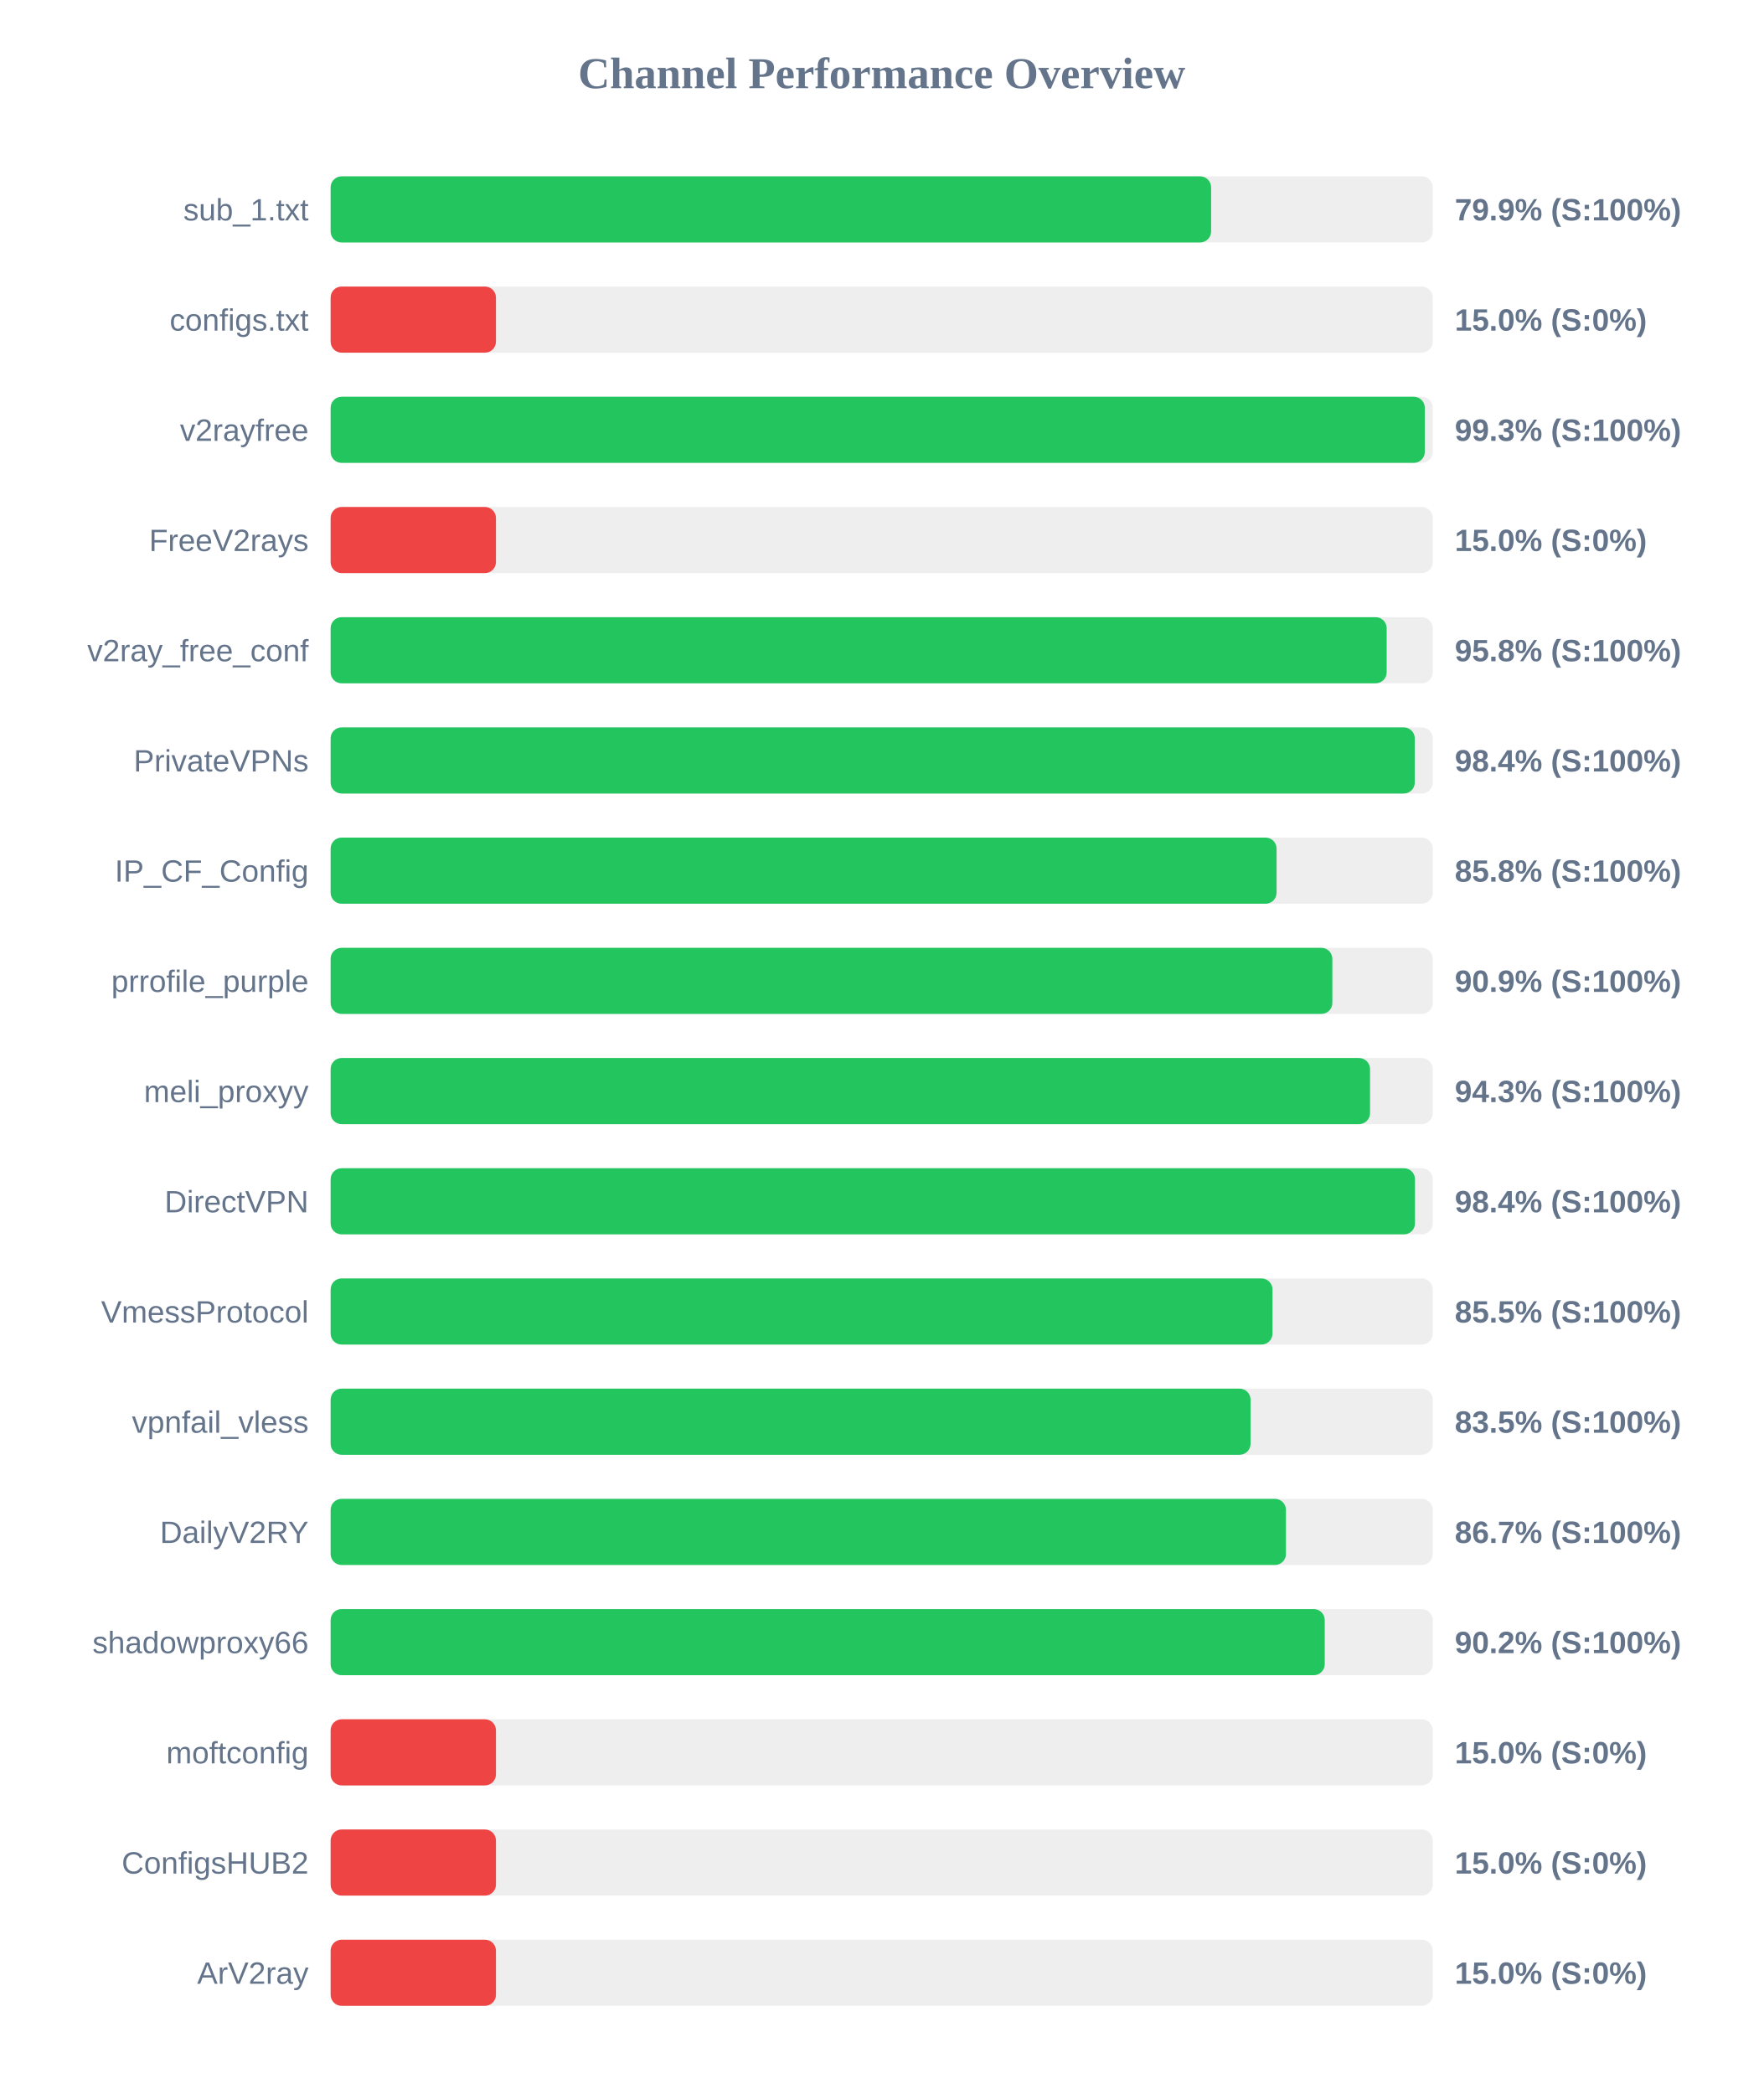
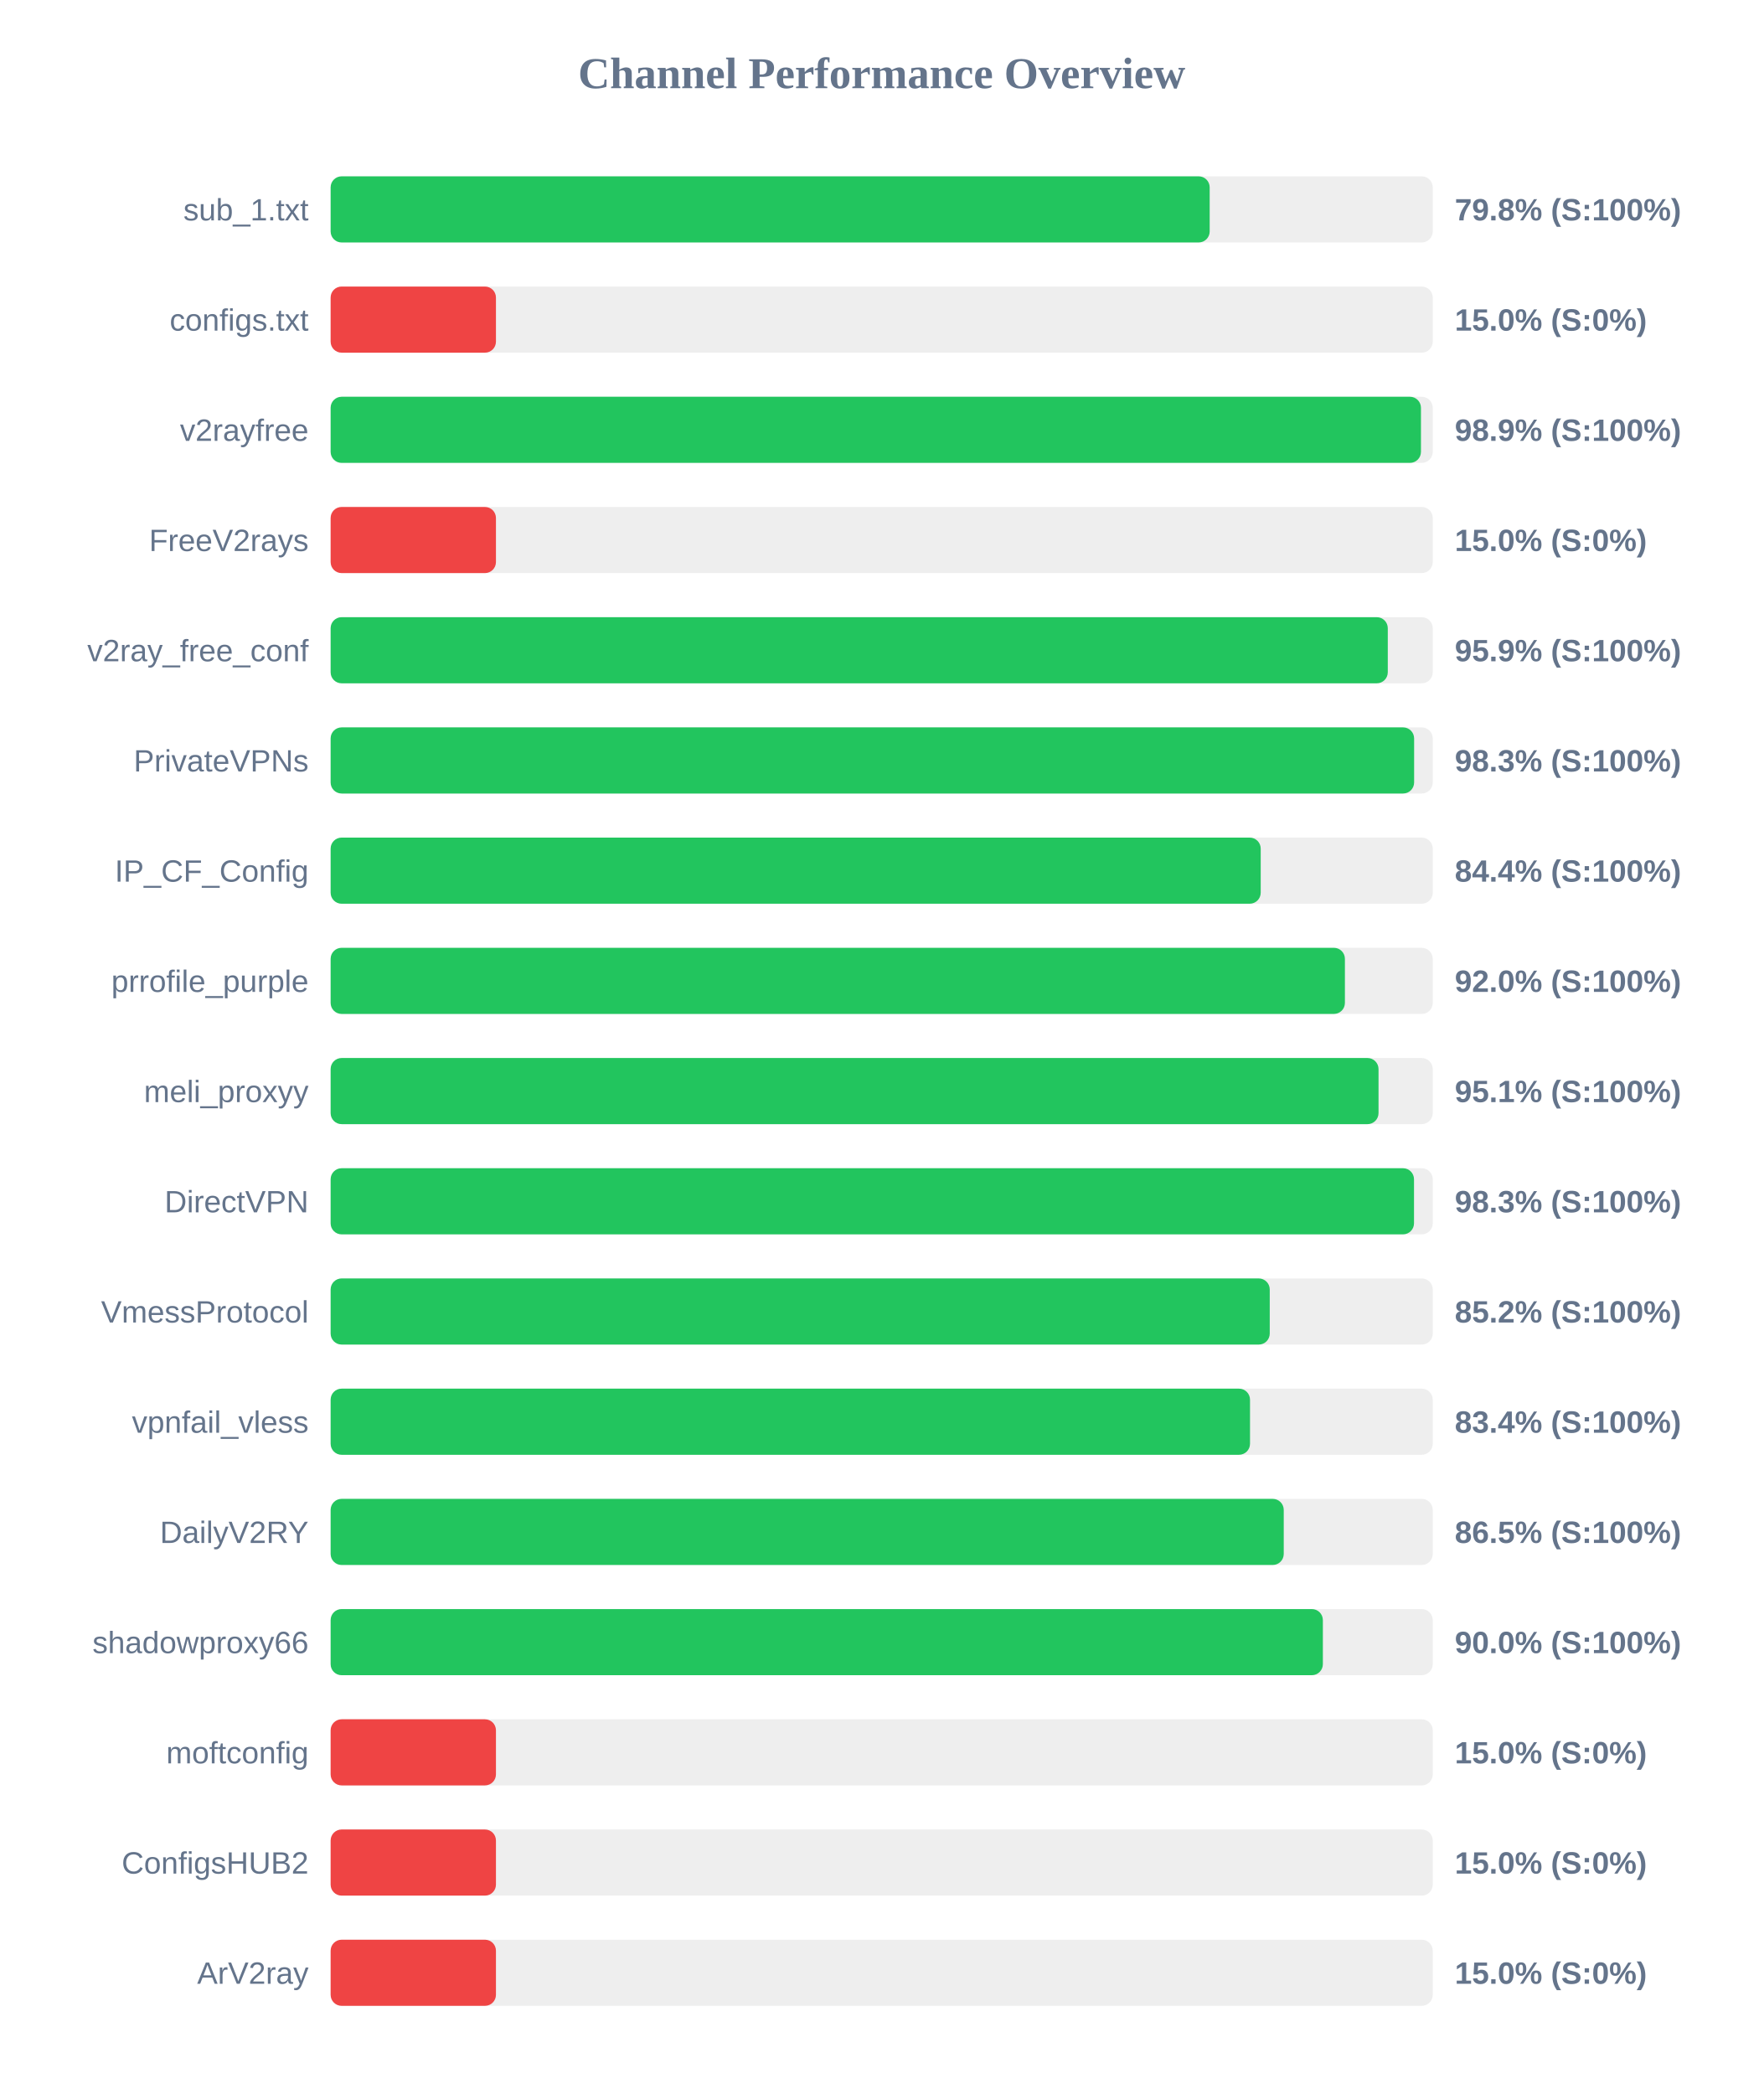
<svg xmlns="http://www.w3.org/2000/svg" width="800" height="950" version="1.1">
  <style>
        .row { font: 14px Arial; fill: #64748b; }
        .score { font: bold 14px Arial; fill: #64748b; }
    </style>
  <text x="400" y="40" text-anchor="middle" font-size="20px" font-weight="bold" fill="#64748b">Channel Performance Overview</text>
  <rect x="150" y="80" width="500" height="30" fill="#eee" rx="5" />
-   <rect x="150" y="80" width="399.45" height="30" fill="#22c55e" rx="5" />
+   <rect x="150" y="80" width="398.8" height="30" fill="#22c55e" rx="5" />
  <text x="140" y="100" text-anchor="end" class="row">sub_1.txt</text>
-   <text x="660" y="100" text-anchor="start" class="score">79.9% (S:100%)</text>
+   <text x="660" y="100" text-anchor="start" class="score">79.8% (S:100%)</text>
  <rect x="150" y="130" width="500" height="30" fill="#eee" rx="5" />
  <rect x="150" y="130" width="75.0" height="30" fill="#ef4444" rx="5" />
  <text x="140" y="150" text-anchor="end" class="row">configs.txt</text>
  <text x="660" y="150" text-anchor="start" class="score">15.0% (S:0%)</text>
  <rect x="150" y="180" width="500" height="30" fill="#eee" rx="5" />
-   <rect x="150" y="180" width="496.4" height="30" fill="#22c55e" rx="5" />
+   <rect x="150" y="180" width="494.65" height="30" fill="#22c55e" rx="5" />
  <text x="140" y="200" text-anchor="end" class="row">v2rayfree</text>
-   <text x="660" y="200" text-anchor="start" class="score">99.3% (S:100%)</text>
+   <text x="660" y="200" text-anchor="start" class="score">98.9% (S:100%)</text>
  <rect x="150" y="230" width="500" height="30" fill="#eee" rx="5" />
  <rect x="150" y="230" width="75.0" height="30" fill="#ef4444" rx="5" />
  <text x="140" y="250" text-anchor="end" class="row">FreeV2rays</text>
  <text x="660" y="250" text-anchor="start" class="score">15.0% (S:0%)</text>
  <rect x="150" y="280" width="500" height="30" fill="#eee" rx="5" />
-   <rect x="150" y="280" width="479.1" height="30" fill="#22c55e" rx="5" />
+   <rect x="150" y="280" width="479.6" height="30" fill="#22c55e" rx="5" />
  <text x="140" y="300" text-anchor="end" class="row">v2ray_free_conf</text>
-   <text x="660" y="300" text-anchor="start" class="score">95.8% (S:100%)</text>
+   <text x="660" y="300" text-anchor="start" class="score">95.9% (S:100%)</text>
  <rect x="150" y="330" width="500" height="30" fill="#eee" rx="5" />
-   <rect x="150" y="330" width="491.85" height="30" fill="#22c55e" rx="5" />
+   <rect x="150" y="330" width="491.55" height="30" fill="#22c55e" rx="5" />
  <text x="140" y="350" text-anchor="end" class="row">PrivateVPNs</text>
-   <text x="660" y="350" text-anchor="start" class="score">98.4% (S:100%)</text>
+   <text x="660" y="350" text-anchor="start" class="score">98.3% (S:100%)</text>
  <rect x="150" y="380" width="500" height="30" fill="#eee" rx="5" />
-   <rect x="150" y="380" width="429.15" height="30" fill="#22c55e" rx="5" />
+   <rect x="150" y="380" width="421.95" height="30" fill="#22c55e" rx="5" />
  <text x="140" y="400" text-anchor="end" class="row">IP_CF_Config</text>
-   <text x="660" y="400" text-anchor="start" class="score">85.8% (S:100%)</text>
+   <text x="660" y="400" text-anchor="start" class="score">84.4% (S:100%)</text>
  <rect x="150" y="430" width="500" height="30" fill="#eee" rx="5" />
-   <rect x="150" y="430" width="454.45" height="30" fill="#22c55e" rx="5" />
+   <rect x="150" y="430" width="460.15" height="30" fill="#22c55e" rx="5" />
  <text x="140" y="450" text-anchor="end" class="row">prrofile_purple</text>
-   <text x="660" y="450" text-anchor="start" class="score">90.9% (S:100%)</text>
+   <text x="660" y="450" text-anchor="start" class="score">92.0% (S:100%)</text>
  <rect x="150" y="480" width="500" height="30" fill="#eee" rx="5" />
-   <rect x="150" y="480" width="471.55" height="30" fill="#22c55e" rx="5" />
+   <rect x="150" y="480" width="475.4" height="30" fill="#22c55e" rx="5" />
  <text x="140" y="500" text-anchor="end" class="row">meli_proxyy</text>
-   <text x="660" y="500" text-anchor="start" class="score">94.3% (S:100%)</text>
+   <text x="660" y="500" text-anchor="start" class="score">95.1% (S:100%)</text>
  <rect x="150" y="530" width="500" height="30" fill="#eee" rx="5" />
-   <rect x="150" y="530" width="491.95" height="30" fill="#22c55e" rx="5" />
+   <rect x="150" y="530" width="491.5" height="30" fill="#22c55e" rx="5" />
  <text x="140" y="550" text-anchor="end" class="row">DirectVPN</text>
-   <text x="660" y="550" text-anchor="start" class="score">98.4% (S:100%)</text>
+   <text x="660" y="550" text-anchor="start" class="score">98.3% (S:100%)</text>
  <rect x="150" y="580" width="500" height="30" fill="#eee" rx="5" />
-   <rect x="150" y="580" width="427.3" height="30" fill="#22c55e" rx="5" />
+   <rect x="150" y="580" width="426.05" height="30" fill="#22c55e" rx="5" />
  <text x="140" y="600" text-anchor="end" class="row">VmessProtocol</text>
-   <text x="660" y="600" text-anchor="start" class="score">85.5% (S:100%)</text>
+   <text x="660" y="600" text-anchor="start" class="score">85.2% (S:100%)</text>
  <rect x="150" y="630" width="500" height="30" fill="#eee" rx="5" />
-   <rect x="150" y="630" width="417.35" height="30" fill="#22c55e" rx="5" />
+   <rect x="150" y="630" width="417.1" height="30" fill="#22c55e" rx="5" />
  <text x="140" y="650" text-anchor="end" class="row">vpnfail_vless</text>
-   <text x="660" y="650" text-anchor="start" class="score">83.5% (S:100%)</text>
+   <text x="660" y="650" text-anchor="start" class="score">83.4% (S:100%)</text>
  <rect x="150" y="680" width="500" height="30" fill="#eee" rx="5" />
-   <rect x="150" y="680" width="433.4" height="30" fill="#22c55e" rx="5" />
+   <rect x="150" y="680" width="432.4" height="30" fill="#22c55e" rx="5" />
  <text x="140" y="700" text-anchor="end" class="row">DailyV2RY</text>
-   <text x="660" y="700" text-anchor="start" class="score">86.7% (S:100%)</text>
+   <text x="660" y="700" text-anchor="start" class="score">86.5% (S:100%)</text>
  <rect x="150" y="730" width="500" height="30" fill="#eee" rx="5" />
-   <rect x="150" y="730" width="451.0" height="30" fill="#22c55e" rx="5" />
+   <rect x="150" y="730" width="450.15" height="30" fill="#22c55e" rx="5" />
  <text x="140" y="750" text-anchor="end" class="row">shadowproxy66</text>
-   <text x="660" y="750" text-anchor="start" class="score">90.2% (S:100%)</text>
+   <text x="660" y="750" text-anchor="start" class="score">90.0% (S:100%)</text>
  <rect x="150" y="780" width="500" height="30" fill="#eee" rx="5" />
  <rect x="150" y="780" width="75.0" height="30" fill="#ef4444" rx="5" />
  <text x="140" y="800" text-anchor="end" class="row">moftconfig</text>
  <text x="660" y="800" text-anchor="start" class="score">15.0% (S:0%)</text>
  <rect x="150" y="830" width="500" height="30" fill="#eee" rx="5" />
  <rect x="150" y="830" width="75.0" height="30" fill="#ef4444" rx="5" />
  <text x="140" y="850" text-anchor="end" class="row">ConfigsHUB2</text>
  <text x="660" y="850" text-anchor="start" class="score">15.0% (S:0%)</text>
  <rect x="150" y="880" width="500" height="30" fill="#eee" rx="5" />
  <rect x="150" y="880" width="75.0" height="30" fill="#ef4444" rx="5" />
  <text x="140" y="900" text-anchor="end" class="row">ArV2ray</text>
  <text x="660" y="900" text-anchor="start" class="score">15.0% (S:0%)</text>
</svg>
